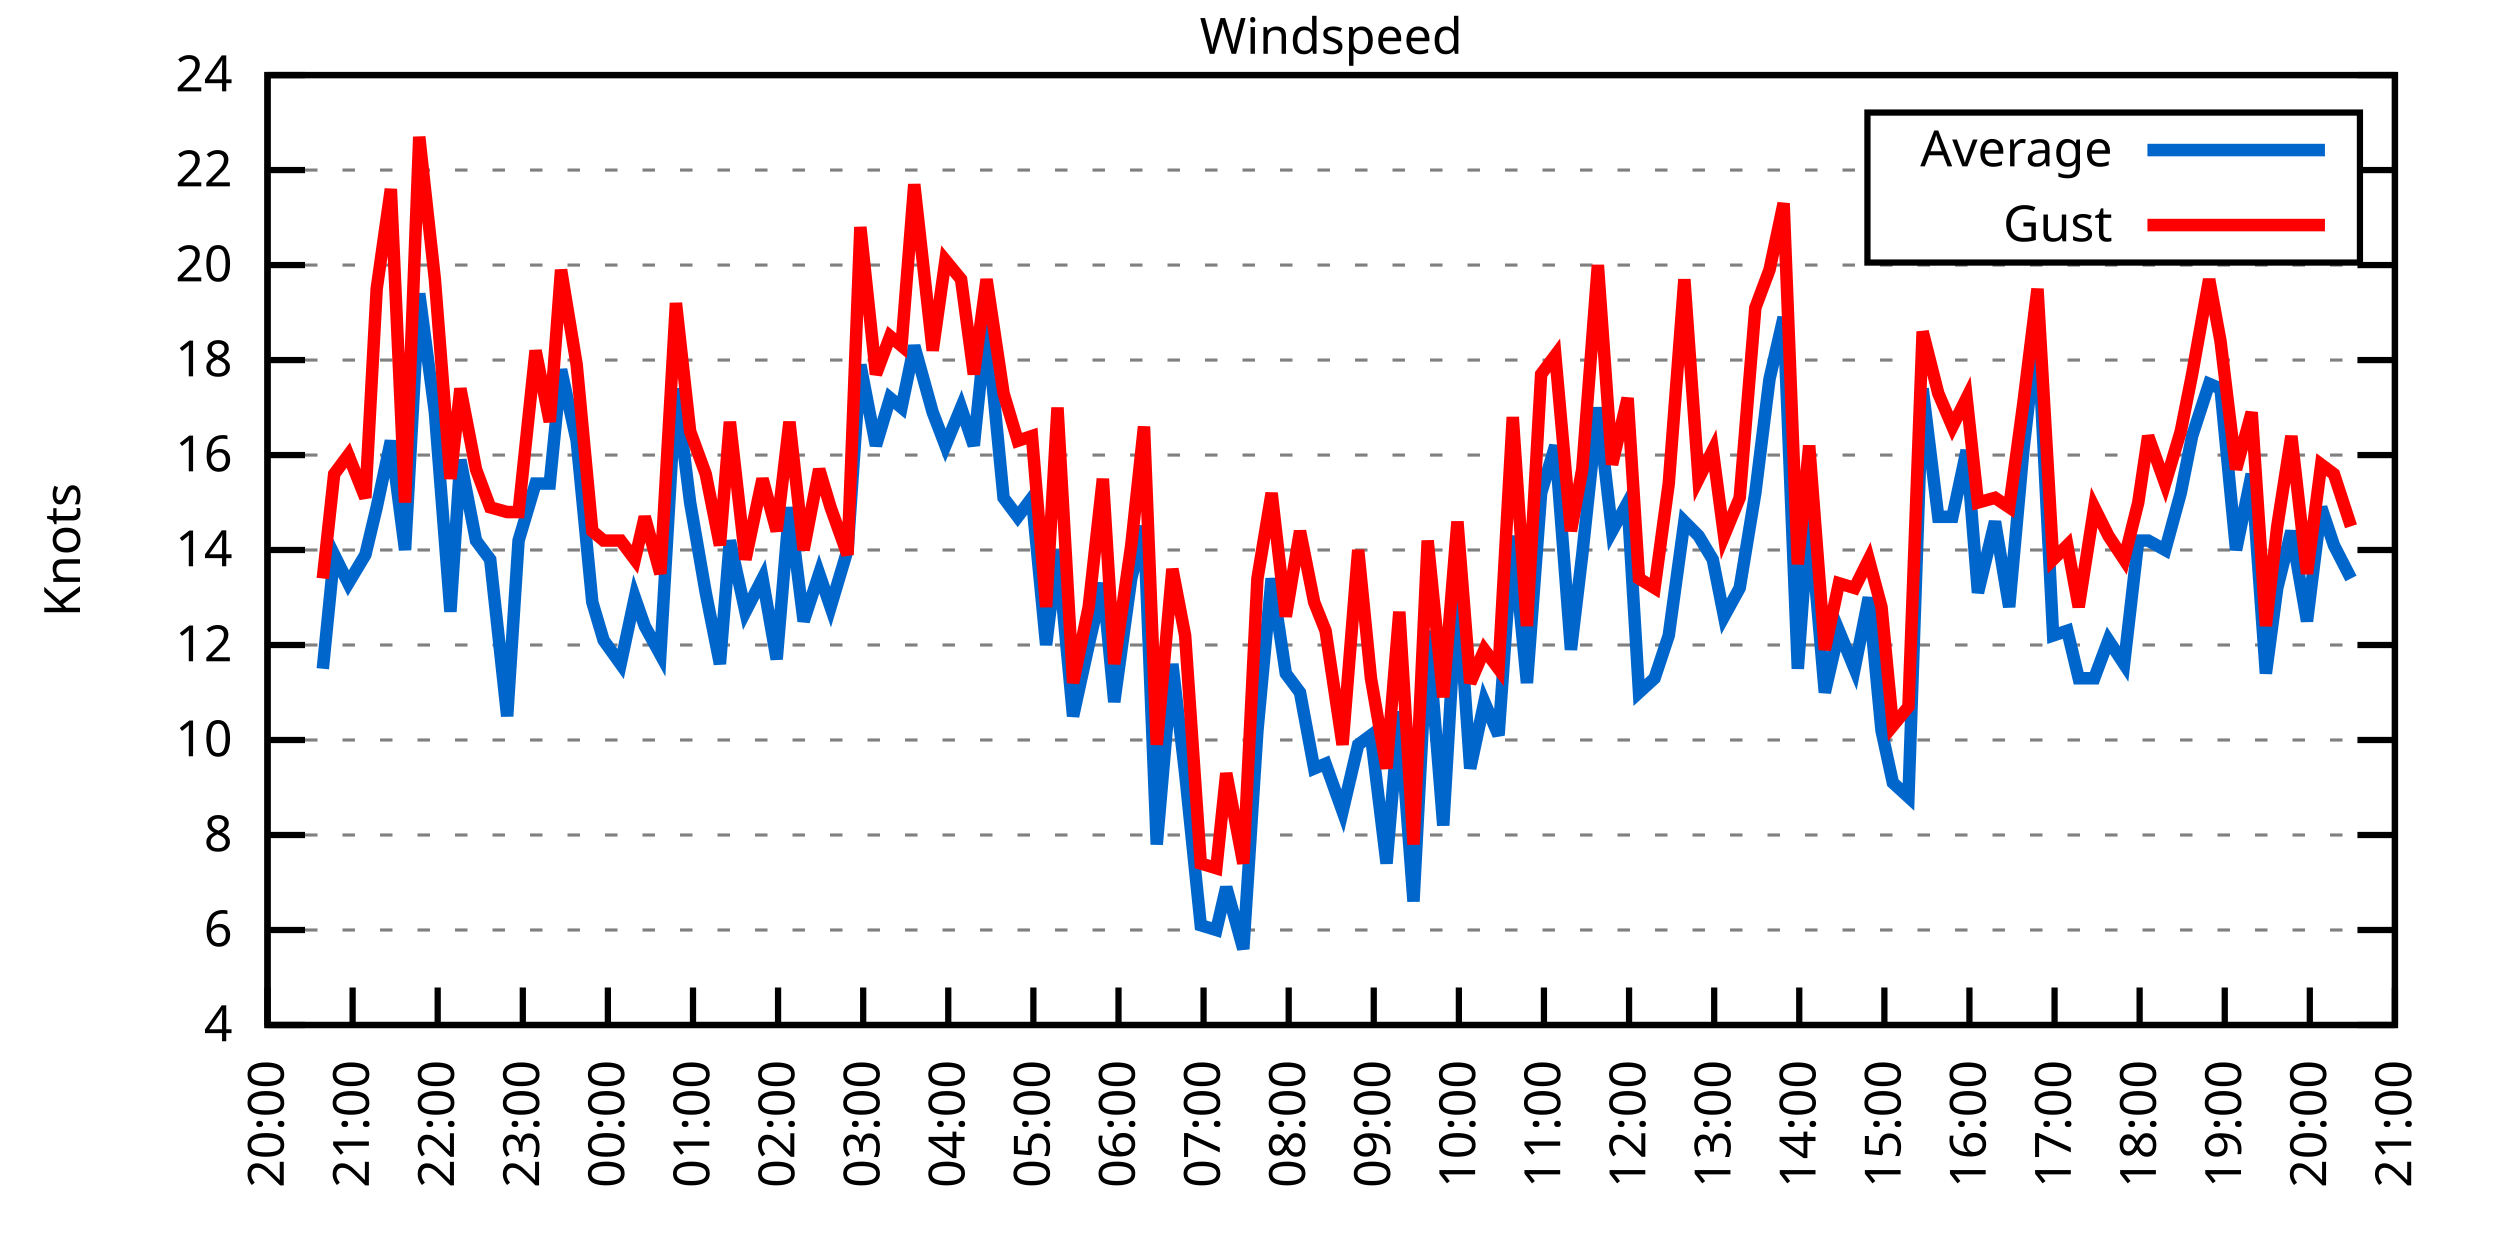
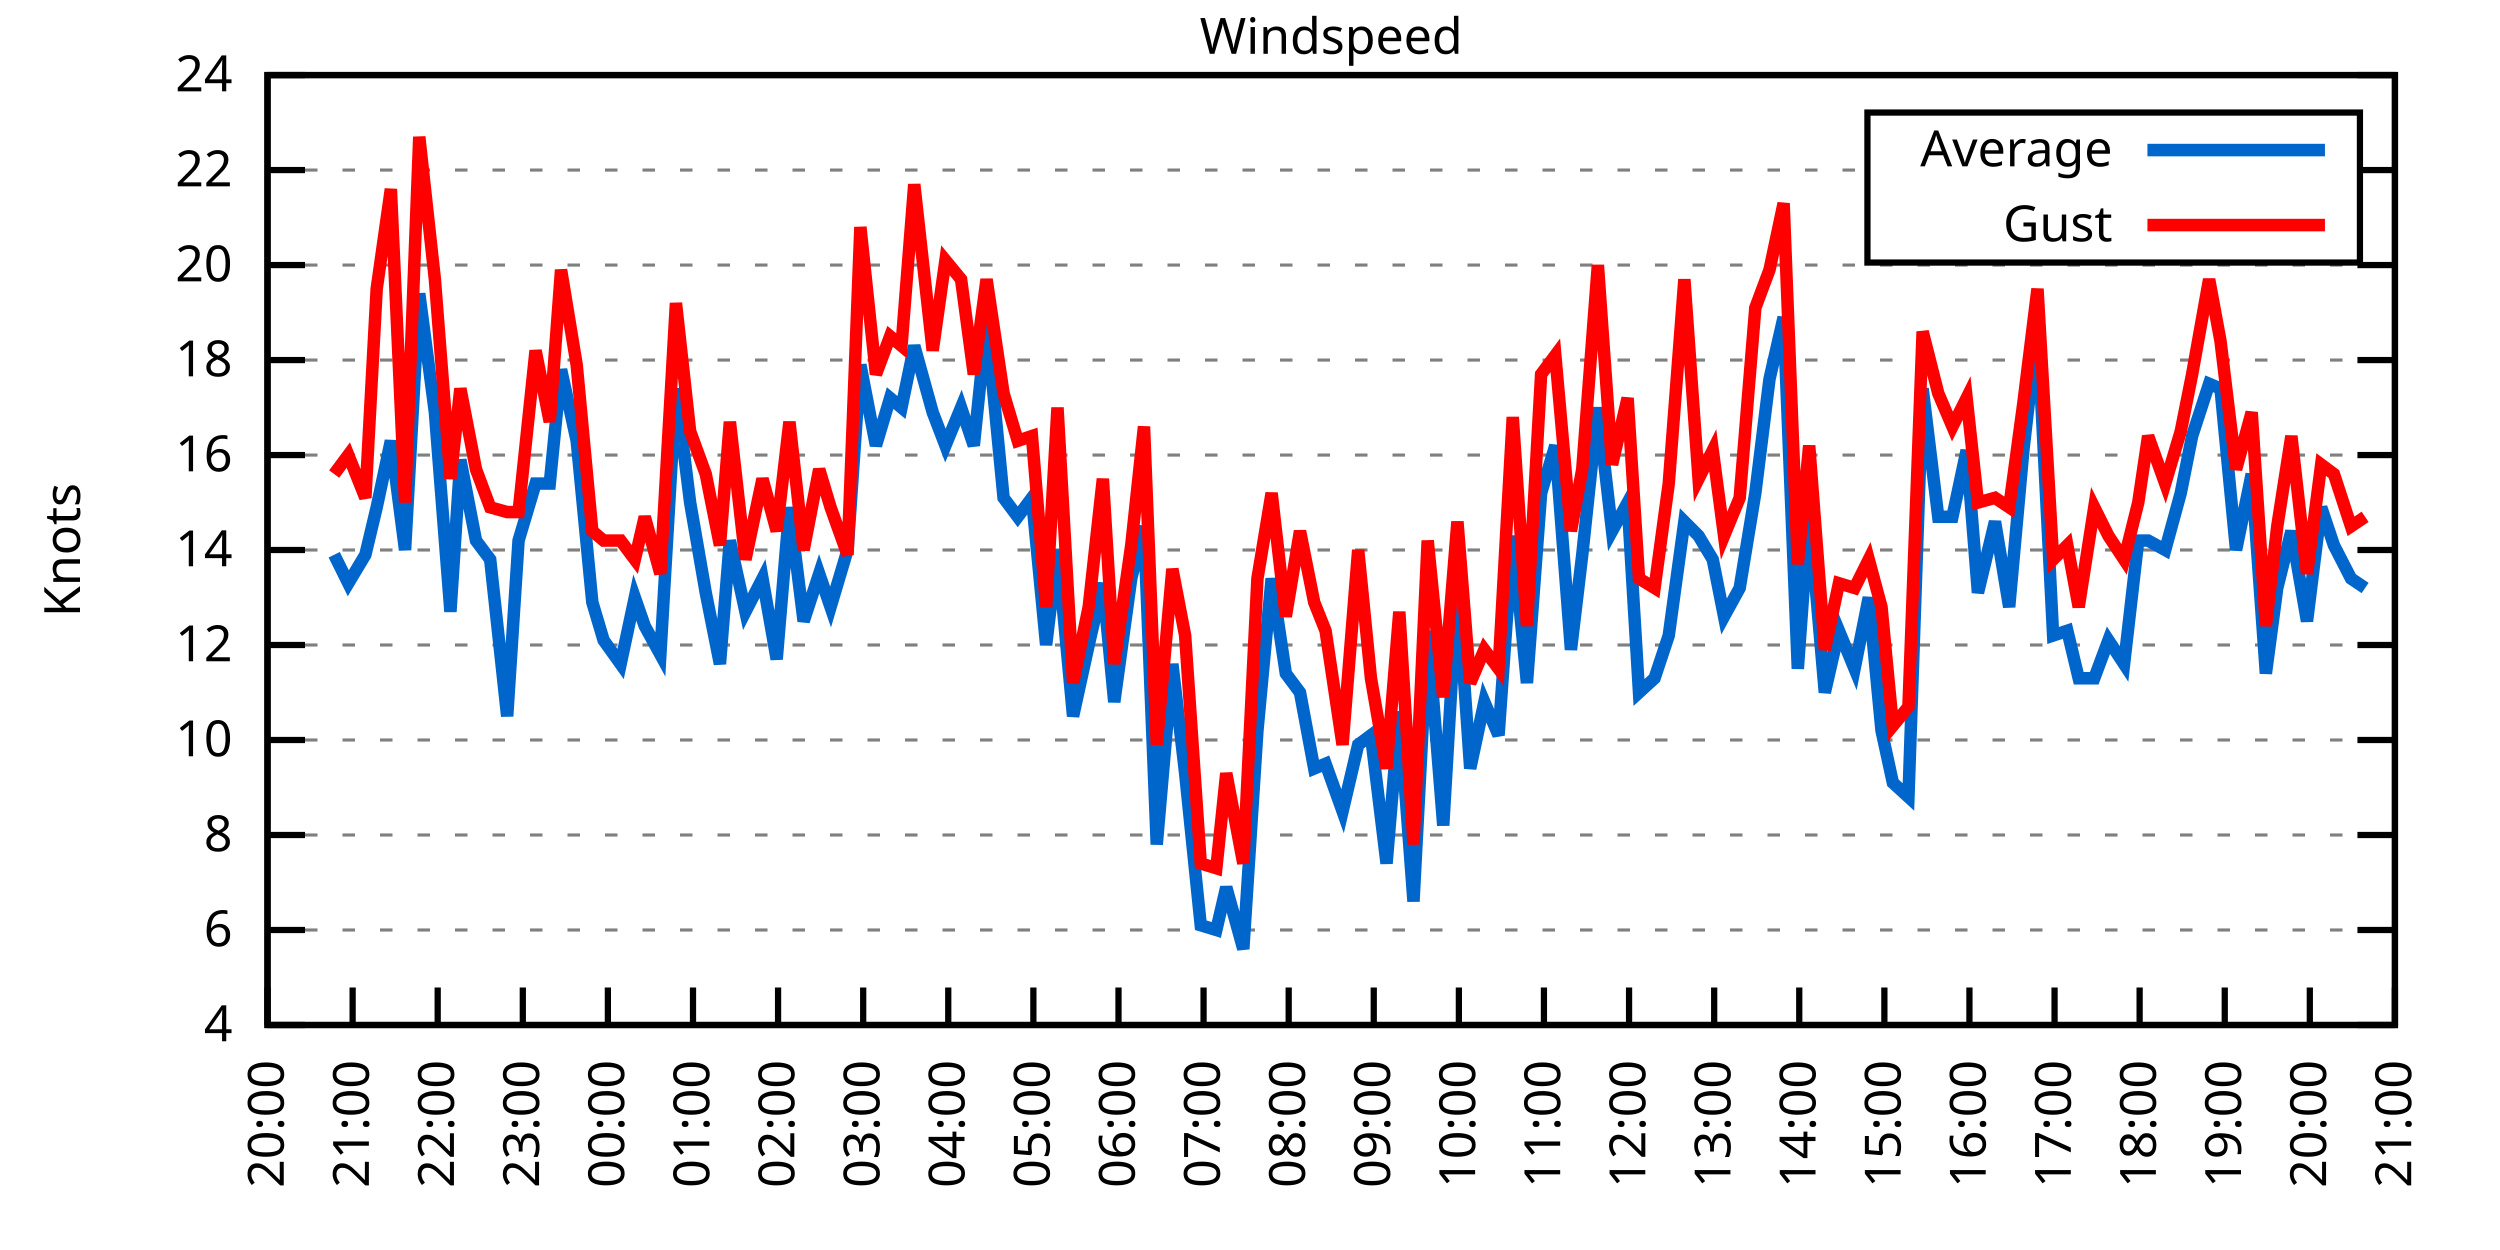
<svg xmlns="http://www.w3.org/2000/svg" xmlns:xlink="http://www.w3.org/1999/xlink" width="400" height="200" viewBox="0 0 400 200">
  <g id="gnuplot_canvas">
    <rect x="0" y="0" width="400" height="200" fill="none" />
    <defs>
      <circle id="gpDot" r="0.5" stroke-width="0.5" stroke="currentColor" />
      <path id="gpPt0" stroke-width="0.333" stroke="currentColor" d="M-1,0 h2 M0,-1 v2" />
      <path id="gpPt1" stroke-width="0.333" stroke="currentColor" d="M-1,-1 L1,1 M1,-1 L-1,1" />
      <path id="gpPt2" stroke-width="0.333" stroke="currentColor" d="M-1,0 L1,0 M0,-1 L0,1 M-1,-1 L1,1 M-1,1 L1,-1" />
      <rect id="gpPt3" stroke-width="0.333" stroke="currentColor" x="-1" y="-1" width="2" height="2" />
      <rect id="gpPt4" stroke-width="0.333" stroke="currentColor" fill="currentColor" x="-1" y="-1" width="2" height="2" />
      <circle id="gpPt5" stroke-width="0.333" stroke="currentColor" cx="0" cy="0" r="1" />
      <use xlink:href="#gpPt5" id="gpPt6" fill="currentColor" stroke="none" />
      <path id="gpPt7" stroke-width="0.333" stroke="currentColor" d="M0,-1.33 L-1.33,0.67 L1.33,0.67 z" />
      <use xlink:href="#gpPt7" id="gpPt8" fill="currentColor" stroke="none" />
      <use xlink:href="#gpPt7" id="gpPt9" stroke="currentColor" transform="rotate(180)" />
      <use xlink:href="#gpPt9" id="gpPt10" fill="currentColor" stroke="none" />
      <use xlink:href="#gpPt3" id="gpPt11" stroke="currentColor" transform="rotate(45)" />
      <use xlink:href="#gpPt11" id="gpPt12" fill="currentColor" stroke="none" />
      <path id="gpPt13" stroke-width="0.333" stroke="currentColor" d="M0,1.330 L1.265,0.411 L0.782,-1.067 L-0.782,-1.076 L-1.265,0.411 z" />
      <use xlink:href="#gpPt13" id="gpPt14" fill="currentColor" stroke="none" />
      <filter id="textbox" filterUnits="objectBoundingBox" x="0" y="0" height="1" width="1">
        <feFlood flood-color="white" flood-opacity="1" result="bgnd" />
        <feComposite in="SourceGraphic" in2="bgnd" operator="atop" />
      </filter>
      <filter id="greybox" filterUnits="objectBoundingBox" x="0" y="0" height="1" width="1">
        <feFlood flood-color="lightgrey" flood-opacity="1" result="grey" />
        <feComposite in="SourceGraphic" in2="grey" operator="atop" />
      </filter>
    </defs>
    <g fill="none" color="white" stroke="currentColor" stroke-width="1.00" stroke-linecap="butt" stroke-linejoin="miter">
</g>
    <g fill="none" color="black" stroke="currentColor" stroke-width="1.00" stroke-linecap="butt" stroke-linejoin="miter">
      <g stroke="none" shape-rendering="crispEdges">
        <polygon fill="rgb(255, 255, 255)" points="42.80,164.00 383.18,164.00 383.18,12.02 42.80,12.02 " />
      </g>
    </g>
    <g fill="none" color="black" stroke="currentColor" stroke-width="1.00" stroke-linecap="butt" stroke-linejoin="miter">
</g>
    <g fill="none" color="black" stroke="black" stroke-width="0.50" stroke-linecap="butt" stroke-linejoin="miter">
</g>
    <g fill="none" color="gray" stroke="currentColor" stroke-width="0.50" stroke-linecap="butt" stroke-linejoin="miter">
      <path stroke="gray" stroke-dasharray="2,4" class="gridline" d="M42.80,164.00 L383.19,164.00  " />
    </g>
    <g fill="none" color="gray" stroke="gray" stroke-width="1.00" stroke-linecap="butt" stroke-linejoin="miter">
</g>
    <g fill="none" color="black" stroke="currentColor" stroke-width="1.00" stroke-linecap="butt" stroke-linejoin="miter">
      <path stroke="black" d="M42.80,164.00 L48.80,164.00 M383.19,164.00 L377.19,164.00  " />
      <g transform="translate(37.20,166.60)" stroke="none" fill="black" font-family="Sans" font-size="8.00" text-anchor="end">
        <text>
          <tspan font-family="Sans"> 4</tspan>
        </text>
      </g>
    </g>
    <g fill="none" color="black" stroke="currentColor" stroke-width="1.00" stroke-linecap="butt" stroke-linejoin="miter">
</g>
    <g fill="none" color="black" stroke="black" stroke-width="0.50" stroke-linecap="butt" stroke-linejoin="miter">
</g>
    <g fill="none" color="gray" stroke="currentColor" stroke-width="0.50" stroke-linecap="butt" stroke-linejoin="miter">
      <path stroke="gray" stroke-dasharray="2,4" class="gridline" d="M42.80,148.80 L383.19,148.80  " />
    </g>
    <g fill="none" color="gray" stroke="gray" stroke-width="1.00" stroke-linecap="butt" stroke-linejoin="miter">
</g>
    <g fill="none" color="black" stroke="currentColor" stroke-width="1.00" stroke-linecap="butt" stroke-linejoin="miter">
      <path stroke="black" d="M42.80,148.80 L48.80,148.80 M383.19,148.80 L377.19,148.80  " />
      <g transform="translate(37.20,151.40)" stroke="none" fill="black" font-family="Sans" font-size="8.00" text-anchor="end">
        <text>
          <tspan font-family="Sans"> 6</tspan>
        </text>
      </g>
    </g>
    <g fill="none" color="black" stroke="currentColor" stroke-width="1.00" stroke-linecap="butt" stroke-linejoin="miter">
</g>
    <g fill="none" color="black" stroke="black" stroke-width="0.50" stroke-linecap="butt" stroke-linejoin="miter">
</g>
    <g fill="none" color="gray" stroke="currentColor" stroke-width="0.50" stroke-linecap="butt" stroke-linejoin="miter">
      <path stroke="gray" stroke-dasharray="2,4" class="gridline" d="M42.80,133.60 L383.19,133.60  " />
    </g>
    <g fill="none" color="gray" stroke="gray" stroke-width="1.00" stroke-linecap="butt" stroke-linejoin="miter">
</g>
    <g fill="none" color="black" stroke="currentColor" stroke-width="1.00" stroke-linecap="butt" stroke-linejoin="miter">
      <path stroke="black" d="M42.80,133.60 L48.80,133.60 M383.19,133.60 L377.19,133.60  " />
      <g transform="translate(37.20,136.20)" stroke="none" fill="black" font-family="Sans" font-size="8.00" text-anchor="end">
        <text>
          <tspan font-family="Sans"> 8</tspan>
        </text>
      </g>
    </g>
    <g fill="none" color="black" stroke="currentColor" stroke-width="1.00" stroke-linecap="butt" stroke-linejoin="miter">
</g>
    <g fill="none" color="black" stroke="black" stroke-width="0.50" stroke-linecap="butt" stroke-linejoin="miter">
</g>
    <g fill="none" color="gray" stroke="currentColor" stroke-width="0.50" stroke-linecap="butt" stroke-linejoin="miter">
      <path stroke="gray" stroke-dasharray="2,4" class="gridline" d="M42.80,118.40 L383.19,118.40  " />
    </g>
    <g fill="none" color="gray" stroke="gray" stroke-width="1.00" stroke-linecap="butt" stroke-linejoin="miter">
</g>
    <g fill="none" color="black" stroke="currentColor" stroke-width="1.00" stroke-linecap="butt" stroke-linejoin="miter">
      <path stroke="black" d="M42.80,118.40 L48.80,118.40 M383.19,118.40 L377.19,118.40  " />
      <g transform="translate(37.20,121.00)" stroke="none" fill="black" font-family="Sans" font-size="8.00" text-anchor="end">
        <text>
          <tspan font-family="Sans"> 10</tspan>
        </text>
      </g>
    </g>
    <g fill="none" color="black" stroke="currentColor" stroke-width="1.00" stroke-linecap="butt" stroke-linejoin="miter">
</g>
    <g fill="none" color="black" stroke="black" stroke-width="0.50" stroke-linecap="butt" stroke-linejoin="miter">
</g>
    <g fill="none" color="gray" stroke="currentColor" stroke-width="0.50" stroke-linecap="butt" stroke-linejoin="miter">
      <path stroke="gray" stroke-dasharray="2,4" class="gridline" d="M42.80,103.20 L383.19,103.20  " />
    </g>
    <g fill="none" color="gray" stroke="gray" stroke-width="1.00" stroke-linecap="butt" stroke-linejoin="miter">
</g>
    <g fill="none" color="black" stroke="currentColor" stroke-width="1.00" stroke-linecap="butt" stroke-linejoin="miter">
      <path stroke="black" d="M42.80,103.20 L48.80,103.20 M383.19,103.20 L377.19,103.20  " />
      <g transform="translate(37.20,105.80)" stroke="none" fill="black" font-family="Sans" font-size="8.00" text-anchor="end">
        <text>
          <tspan font-family="Sans"> 12</tspan>
        </text>
      </g>
    </g>
    <g fill="none" color="black" stroke="currentColor" stroke-width="1.00" stroke-linecap="butt" stroke-linejoin="miter">
</g>
    <g fill="none" color="black" stroke="black" stroke-width="0.50" stroke-linecap="butt" stroke-linejoin="miter">
</g>
    <g fill="none" color="gray" stroke="currentColor" stroke-width="0.50" stroke-linecap="butt" stroke-linejoin="miter">
      <path stroke="gray" stroke-dasharray="2,4" class="gridline" d="M42.80,88.00 L383.19,88.00  " />
    </g>
    <g fill="none" color="gray" stroke="gray" stroke-width="1.00" stroke-linecap="butt" stroke-linejoin="miter">
</g>
    <g fill="none" color="black" stroke="currentColor" stroke-width="1.00" stroke-linecap="butt" stroke-linejoin="miter">
      <path stroke="black" d="M42.80,88.00 L48.80,88.00 M383.19,88.00 L377.19,88.00  " />
      <g transform="translate(37.20,90.60)" stroke="none" fill="black" font-family="Sans" font-size="8.00" text-anchor="end">
        <text>
          <tspan font-family="Sans"> 14</tspan>
        </text>
      </g>
    </g>
    <g fill="none" color="black" stroke="currentColor" stroke-width="1.00" stroke-linecap="butt" stroke-linejoin="miter">
</g>
    <g fill="none" color="black" stroke="black" stroke-width="0.50" stroke-linecap="butt" stroke-linejoin="miter">
</g>
    <g fill="none" color="gray" stroke="currentColor" stroke-width="0.50" stroke-linecap="butt" stroke-linejoin="miter">
      <path stroke="gray" stroke-dasharray="2,4" class="gridline" d="M42.80,72.81 L383.19,72.81  " />
    </g>
    <g fill="none" color="gray" stroke="gray" stroke-width="1.00" stroke-linecap="butt" stroke-linejoin="miter">
</g>
    <g fill="none" color="black" stroke="currentColor" stroke-width="1.00" stroke-linecap="butt" stroke-linejoin="miter">
      <path stroke="black" d="M42.80,72.81 L48.80,72.81 M383.19,72.81 L377.19,72.81  " />
      <g transform="translate(37.20,75.41)" stroke="none" fill="black" font-family="Sans" font-size="8.00" text-anchor="end">
        <text>
          <tspan font-family="Sans"> 16</tspan>
        </text>
      </g>
    </g>
    <g fill="none" color="black" stroke="currentColor" stroke-width="1.00" stroke-linecap="butt" stroke-linejoin="miter">
</g>
    <g fill="none" color="black" stroke="black" stroke-width="0.50" stroke-linecap="butt" stroke-linejoin="miter">
</g>
    <g fill="none" color="gray" stroke="currentColor" stroke-width="0.50" stroke-linecap="butt" stroke-linejoin="miter">
      <path stroke="gray" stroke-dasharray="2,4" class="gridline" d="M42.80,57.61 L383.19,57.61  " />
    </g>
    <g fill="none" color="gray" stroke="gray" stroke-width="1.00" stroke-linecap="butt" stroke-linejoin="miter">
</g>
    <g fill="none" color="black" stroke="currentColor" stroke-width="1.00" stroke-linecap="butt" stroke-linejoin="miter">
      <path stroke="black" d="M42.80,57.61 L48.80,57.61 M383.19,57.61 L377.19,57.61  " />
      <g transform="translate(37.20,60.21)" stroke="none" fill="black" font-family="Sans" font-size="8.00" text-anchor="end">
        <text>
          <tspan font-family="Sans"> 18</tspan>
        </text>
      </g>
    </g>
    <g fill="none" color="black" stroke="currentColor" stroke-width="1.00" stroke-linecap="butt" stroke-linejoin="miter">
</g>
    <g fill="none" color="black" stroke="black" stroke-width="0.50" stroke-linecap="butt" stroke-linejoin="miter">
</g>
    <g fill="none" color="gray" stroke="currentColor" stroke-width="0.50" stroke-linecap="butt" stroke-linejoin="miter">
      <path stroke="gray" stroke-dasharray="2,4" class="gridline" d="M42.80,42.41 L383.19,42.41  " />
    </g>
    <g fill="none" color="gray" stroke="gray" stroke-width="1.00" stroke-linecap="butt" stroke-linejoin="miter">
</g>
    <g fill="none" color="black" stroke="currentColor" stroke-width="1.00" stroke-linecap="butt" stroke-linejoin="miter">
      <path stroke="black" d="M42.80,42.41 L48.80,42.41 M383.19,42.41 L377.19,42.41  " />
      <g transform="translate(37.20,45.01)" stroke="none" fill="black" font-family="Sans" font-size="8.00" text-anchor="end">
        <text>
          <tspan font-family="Sans"> 20</tspan>
        </text>
      </g>
    </g>
    <g fill="none" color="black" stroke="currentColor" stroke-width="1.00" stroke-linecap="butt" stroke-linejoin="miter">
</g>
    <g fill="none" color="black" stroke="black" stroke-width="0.50" stroke-linecap="butt" stroke-linejoin="miter">
</g>
    <g fill="none" color="gray" stroke="currentColor" stroke-width="0.50" stroke-linecap="butt" stroke-linejoin="miter">
      <path stroke="gray" stroke-dasharray="2,4" class="gridline" d="M42.80,27.21 L298.79,27.21 M377.59,27.21 L383.19,27.21  " />
    </g>
    <g fill="none" color="gray" stroke="gray" stroke-width="1.00" stroke-linecap="butt" stroke-linejoin="miter">
</g>
    <g fill="none" color="black" stroke="currentColor" stroke-width="1.00" stroke-linecap="butt" stroke-linejoin="miter">
      <path stroke="black" d="M42.80,27.21 L48.80,27.21 M383.19,27.21 L377.19,27.21  " />
      <g transform="translate(37.20,29.81)" stroke="none" fill="black" font-family="Sans" font-size="8.00" text-anchor="end">
        <text>
          <tspan font-family="Sans"> 22</tspan>
        </text>
      </g>
    </g>
    <g fill="none" color="black" stroke="currentColor" stroke-width="1.00" stroke-linecap="butt" stroke-linejoin="miter">
</g>
    <g fill="none" color="black" stroke="black" stroke-width="0.50" stroke-linecap="butt" stroke-linejoin="miter">
</g>
    <g fill="none" color="gray" stroke="currentColor" stroke-width="0.50" stroke-linecap="butt" stroke-linejoin="miter">
      <path stroke="gray" stroke-dasharray="2,4" class="gridline" d="M42.80,12.01 L383.19,12.01  " />
    </g>
    <g fill="none" color="gray" stroke="gray" stroke-width="1.00" stroke-linecap="butt" stroke-linejoin="miter">
</g>
    <g fill="none" color="black" stroke="currentColor" stroke-width="1.00" stroke-linecap="butt" stroke-linejoin="miter">
      <path stroke="black" d="M42.80,12.01 L48.80,12.01 M383.19,12.01 L377.19,12.01  " />
      <g transform="translate(37.20,14.61)" stroke="none" fill="black" font-family="Sans" font-size="8.00" text-anchor="end">
        <text>
          <tspan font-family="Sans"> 24</tspan>
        </text>
      </g>
    </g>
    <g fill="none" color="black" stroke="currentColor" stroke-width="1.00" stroke-linecap="butt" stroke-linejoin="miter">
      <path stroke="black" d="M42.80,164.00 L42.80,158.00  " />
      <g transform="translate(45.40,169.60) rotate(270.00)" stroke="none" fill="black" font-family="Sans" font-size="8.00" text-anchor="end">
        <text>
          <tspan font-family="Sans">20:00</tspan>
        </text>
      </g>
    </g>
    <g fill="none" color="black" stroke="currentColor" stroke-width="1.00" stroke-linecap="butt" stroke-linejoin="miter">
      <path stroke="black" d="M56.42,164.00 L56.42,158.00  " />
      <g transform="translate(59.02,169.60) rotate(270.00)" stroke="none" fill="black" font-family="Sans" font-size="8.00" text-anchor="end">
        <text>
          <tspan font-family="Sans">21:00</tspan>
        </text>
      </g>
    </g>
    <g fill="none" color="black" stroke="currentColor" stroke-width="1.00" stroke-linecap="butt" stroke-linejoin="miter">
      <path stroke="black" d="M70.03,164.00 L70.03,158.00  " />
      <g transform="translate(72.63,169.60) rotate(270.00)" stroke="none" fill="black" font-family="Sans" font-size="8.00" text-anchor="end">
        <text>
          <tspan font-family="Sans">22:00</tspan>
        </text>
      </g>
    </g>
    <g fill="none" color="black" stroke="currentColor" stroke-width="1.00" stroke-linecap="butt" stroke-linejoin="miter">
      <path stroke="black" d="M83.65,164.00 L83.65,158.00  " />
      <g transform="translate(86.25,169.60) rotate(270.00)" stroke="none" fill="black" font-family="Sans" font-size="8.00" text-anchor="end">
        <text>
          <tspan font-family="Sans">23:00</tspan>
        </text>
      </g>
    </g>
    <g fill="none" color="black" stroke="currentColor" stroke-width="1.00" stroke-linecap="butt" stroke-linejoin="miter">
      <path stroke="black" d="M97.26,164.00 L97.26,158.00  " />
      <g transform="translate(99.86,169.60) rotate(270.00)" stroke="none" fill="black" font-family="Sans" font-size="8.00" text-anchor="end">
        <text>
          <tspan font-family="Sans">00:00</tspan>
        </text>
      </g>
    </g>
    <g fill="none" color="black" stroke="currentColor" stroke-width="1.00" stroke-linecap="butt" stroke-linejoin="miter">
      <path stroke="black" d="M110.88,164.00 L110.88,158.00  " />
      <g transform="translate(113.48,169.60) rotate(270.00)" stroke="none" fill="black" font-family="Sans" font-size="8.00" text-anchor="end">
        <text>
          <tspan font-family="Sans">01:00</tspan>
        </text>
      </g>
    </g>
    <g fill="none" color="black" stroke="currentColor" stroke-width="1.00" stroke-linecap="butt" stroke-linejoin="miter">
      <path stroke="black" d="M124.49,164.00 L124.49,158.00  " />
      <g transform="translate(127.09,169.60) rotate(270.00)" stroke="none" fill="black" font-family="Sans" font-size="8.00" text-anchor="end">
        <text>
          <tspan font-family="Sans">02:00</tspan>
        </text>
      </g>
    </g>
    <g fill="none" color="black" stroke="currentColor" stroke-width="1.00" stroke-linecap="butt" stroke-linejoin="miter">
      <path stroke="black" d="M138.11,164.00 L138.11,158.00  " />
      <g transform="translate(140.71,169.60) rotate(270.00)" stroke="none" fill="black" font-family="Sans" font-size="8.00" text-anchor="end">
        <text>
          <tspan font-family="Sans">03:00</tspan>
        </text>
      </g>
    </g>
    <g fill="none" color="black" stroke="currentColor" stroke-width="1.00" stroke-linecap="butt" stroke-linejoin="miter">
      <path stroke="black" d="M151.72,164.00 L151.72,158.00  " />
      <g transform="translate(154.32,169.60) rotate(270.00)" stroke="none" fill="black" font-family="Sans" font-size="8.00" text-anchor="end">
        <text>
          <tspan font-family="Sans">04:00</tspan>
        </text>
      </g>
    </g>
    <g fill="none" color="black" stroke="currentColor" stroke-width="1.00" stroke-linecap="butt" stroke-linejoin="miter">
      <path stroke="black" d="M165.34,164.00 L165.34,158.00  " />
      <g transform="translate(167.94,169.60) rotate(270.00)" stroke="none" fill="black" font-family="Sans" font-size="8.00" text-anchor="end">
        <text>
          <tspan font-family="Sans">05:00</tspan>
        </text>
      </g>
    </g>
    <g fill="none" color="black" stroke="currentColor" stroke-width="1.00" stroke-linecap="butt" stroke-linejoin="miter">
      <path stroke="black" d="M178.96,164.00 L178.96,158.00  " />
      <g transform="translate(181.56,169.60) rotate(270.00)" stroke="none" fill="black" font-family="Sans" font-size="8.00" text-anchor="end">
        <text>
          <tspan font-family="Sans">06:00</tspan>
        </text>
      </g>
    </g>
    <g fill="none" color="black" stroke="currentColor" stroke-width="1.00" stroke-linecap="butt" stroke-linejoin="miter">
      <path stroke="black" d="M192.57,164.00 L192.57,158.00  " />
      <g transform="translate(195.17,169.60) rotate(270.00)" stroke="none" fill="black" font-family="Sans" font-size="8.00" text-anchor="end">
        <text>
          <tspan font-family="Sans">07:00</tspan>
        </text>
      </g>
    </g>
    <g fill="none" color="black" stroke="currentColor" stroke-width="1.00" stroke-linecap="butt" stroke-linejoin="miter">
      <path stroke="black" d="M206.19,164.00 L206.19,158.00  " />
      <g transform="translate(208.79,169.60) rotate(270.00)" stroke="none" fill="black" font-family="Sans" font-size="8.00" text-anchor="end">
        <text>
          <tspan font-family="Sans">08:00</tspan>
        </text>
      </g>
    </g>
    <g fill="none" color="black" stroke="currentColor" stroke-width="1.00" stroke-linecap="butt" stroke-linejoin="miter">
      <path stroke="black" d="M219.80,164.00 L219.80,158.00  " />
      <g transform="translate(222.40,169.60) rotate(270.00)" stroke="none" fill="black" font-family="Sans" font-size="8.00" text-anchor="end">
        <text>
          <tspan font-family="Sans">09:00</tspan>
        </text>
      </g>
    </g>
    <g fill="none" color="black" stroke="currentColor" stroke-width="1.00" stroke-linecap="butt" stroke-linejoin="miter">
      <path stroke="black" d="M233.42,164.00 L233.42,158.00  " />
      <g transform="translate(236.02,169.60) rotate(270.00)" stroke="none" fill="black" font-family="Sans" font-size="8.00" text-anchor="end">
        <text>
          <tspan font-family="Sans">10:00</tspan>
        </text>
      </g>
    </g>
    <g fill="none" color="black" stroke="currentColor" stroke-width="1.00" stroke-linecap="butt" stroke-linejoin="miter">
      <path stroke="black" d="M247.03,164.00 L247.03,158.00  " />
      <g transform="translate(249.63,169.60) rotate(270.00)" stroke="none" fill="black" font-family="Sans" font-size="8.00" text-anchor="end">
        <text>
          <tspan font-family="Sans">11:00</tspan>
        </text>
      </g>
    </g>
    <g fill="none" color="black" stroke="currentColor" stroke-width="1.00" stroke-linecap="butt" stroke-linejoin="miter">
      <path stroke="black" d="M260.65,164.00 L260.65,158.00  " />
      <g transform="translate(263.25,169.60) rotate(270.00)" stroke="none" fill="black" font-family="Sans" font-size="8.00" text-anchor="end">
        <text>
          <tspan font-family="Sans">12:00</tspan>
        </text>
      </g>
    </g>
    <g fill="none" color="black" stroke="currentColor" stroke-width="1.00" stroke-linecap="butt" stroke-linejoin="miter">
      <path stroke="black" d="M274.27,164.00 L274.27,158.00  " />
      <g transform="translate(276.87,169.60) rotate(270.00)" stroke="none" fill="black" font-family="Sans" font-size="8.00" text-anchor="end">
        <text>
          <tspan font-family="Sans">13:00</tspan>
        </text>
      </g>
    </g>
    <g fill="none" color="black" stroke="currentColor" stroke-width="1.00" stroke-linecap="butt" stroke-linejoin="miter">
      <path stroke="black" d="M287.88,164.00 L287.88,158.00  " />
      <g transform="translate(290.48,169.60) rotate(270.00)" stroke="none" fill="black" font-family="Sans" font-size="8.00" text-anchor="end">
        <text>
          <tspan font-family="Sans">14:00</tspan>
        </text>
      </g>
    </g>
    <g fill="none" color="black" stroke="currentColor" stroke-width="1.00" stroke-linecap="butt" stroke-linejoin="miter">
      <path stroke="black" d="M301.50,164.00 L301.50,158.00  " />
      <g transform="translate(304.10,169.60) rotate(270.00)" stroke="none" fill="black" font-family="Sans" font-size="8.00" text-anchor="end">
        <text>
          <tspan font-family="Sans">15:00</tspan>
        </text>
      </g>
    </g>
    <g fill="none" color="black" stroke="currentColor" stroke-width="1.00" stroke-linecap="butt" stroke-linejoin="miter">
      <path stroke="black" d="M315.11,164.00 L315.11,158.00  " />
      <g transform="translate(317.71,169.60) rotate(270.00)" stroke="none" fill="black" font-family="Sans" font-size="8.00" text-anchor="end">
        <text>
          <tspan font-family="Sans">16:00</tspan>
        </text>
      </g>
    </g>
    <g fill="none" color="black" stroke="currentColor" stroke-width="1.00" stroke-linecap="butt" stroke-linejoin="miter">
      <path stroke="black" d="M328.73,164.00 L328.73,158.00  " />
      <g transform="translate(331.33,169.60) rotate(270.00)" stroke="none" fill="black" font-family="Sans" font-size="8.00" text-anchor="end">
        <text>
          <tspan font-family="Sans">17:00</tspan>
        </text>
      </g>
    </g>
    <g fill="none" color="black" stroke="currentColor" stroke-width="1.00" stroke-linecap="butt" stroke-linejoin="miter">
      <path stroke="black" d="M342.34,164.00 L342.34,158.00  " />
      <g transform="translate(344.94,169.60) rotate(270.00)" stroke="none" fill="black" font-family="Sans" font-size="8.00" text-anchor="end">
        <text>
          <tspan font-family="Sans">18:00</tspan>
        </text>
      </g>
    </g>
    <g fill="none" color="black" stroke="currentColor" stroke-width="1.00" stroke-linecap="butt" stroke-linejoin="miter">
      <path stroke="black" d="M355.96,164.00 L355.96,158.00  " />
      <g transform="translate(358.56,169.60) rotate(270.00)" stroke="none" fill="black" font-family="Sans" font-size="8.00" text-anchor="end">
        <text>
          <tspan font-family="Sans">19:00</tspan>
        </text>
      </g>
    </g>
    <g fill="none" color="black" stroke="currentColor" stroke-width="1.00" stroke-linecap="butt" stroke-linejoin="miter">
      <path stroke="black" d="M369.57,164.00 L369.57,158.00  " />
      <g transform="translate(372.17,169.60) rotate(270.00)" stroke="none" fill="black" font-family="Sans" font-size="8.00" text-anchor="end">
        <text>
          <tspan font-family="Sans">20:00</tspan>
        </text>
      </g>
    </g>
    <g fill="none" color="black" stroke="currentColor" stroke-width="1.00" stroke-linecap="butt" stroke-linejoin="miter">
      <path stroke="black" d="M383.19,164.00 L383.19,158.00  " />
      <g transform="translate(385.79,169.60) rotate(270.00)" stroke="none" fill="black" font-family="Sans" font-size="8.00" text-anchor="end">
        <text>
          <tspan font-family="Sans">21:00</tspan>
        </text>
      </g>
    </g>
    <g fill="none" color="black" stroke="currentColor" stroke-width="1.00" stroke-linecap="butt" stroke-linejoin="miter">
</g>
    <g fill="none" color="black" stroke="currentColor" stroke-width="1.00" stroke-linecap="butt" stroke-linejoin="miter">
      <path stroke="black" d="M42.80,12.01 L42.80,164.00 L383.19,164.00 L383.19,12.01 L42.80,12.01 Z  " />
    </g>
    <g fill="none" color="black" stroke="currentColor" stroke-width="1.00" stroke-linecap="butt" stroke-linejoin="miter">
</g>
    <g fill="none" color="black" stroke="currentColor" stroke-width="1.00" stroke-linecap="butt" stroke-linejoin="miter">
      <path stroke="black" d="M298.79,42.01 L298.79,18.01 L377.59,18.01 L377.59,42.01 L298.79,42.01 Z  " />
    </g>
    <g id="Windspeed_plot_1">
      <g fill="none" color="white" stroke="black" stroke-width="2.00" stroke-linecap="butt" stroke-linejoin="miter">
</g>
      <g fill="none" color="black" stroke="currentColor" stroke-width="2.00" stroke-linecap="butt" stroke-linejoin="miter">
        <g transform="translate(337.99,26.61)" stroke="none" fill="black" font-family="Sans" font-size="8.00" text-anchor="end">
          <text>
            <tspan font-family="Sans">Average</tspan>
          </text>
        </g>
      </g>
      <g fill="none" color="black" stroke="currentColor" stroke-width="2.00" stroke-linecap="butt" stroke-linejoin="miter">
-         <path stroke="rgb(  0, 102, 204)" d="M343.59,24.01 L371.99,24.01 M51.65,107.00 L53.47,88.76 L55.73,93.32 L58.46,88.76 L60.27,81.17 L62.54,70.53   L64.81,88.00 L67.08,46.97 L69.58,65.97 L72.07,97.88 L73.66,73.57 L76.16,86.49 L78.43,89.52 L81.15,114.60   L82.97,86.49 L85.69,77.37 L87.96,77.37 L89.77,59.13 L92.27,70.53 L94.77,96.36 L96.58,102.44 L99.30,106.24   L101.57,95.60 L103.16,100.16 L105.66,104.72 L108.15,62.17 L110.42,80.41 L112.92,94.84 L115.19,106.24 L116.78,86.49   L119.27,97.88 L122.00,92.56 L124.27,105.48 L126.31,81.17 L128.58,99.40 L131.07,91.80 L132.89,97.12 L135.61,88.00   L137.66,58.37 L140.15,71.29 L142.42,63.69 L144.24,65.21 L146.28,55.33 L149.23,65.97 L151.27,71.29 L153.77,65.21   L155.81,71.29 L157.85,51.53 L160.57,79.65 L162.84,82.69 L165.11,79.65 L167.38,103.20 L169.20,88.00 L171.69,114.60   L174.19,103.20 L176.46,93.32 L178.28,112.32 L181.00,92.56 L183.04,84.21 L185.08,135.12 L187.58,106.24 L189.62,123.72   L192.12,148.04 L194.61,148.80 L196.20,141.96 L198.93,151.84 L201.19,116.88 L203.46,92.56 L205.73,107.76 L208.00,110.80   L210.27,122.96 L212.09,122.20 L214.81,129.80 L217.31,119.16 L219.35,117.64 L221.85,138.16 L223.89,113.84 L226.16,144.24   L228.43,100.92 L230.92,132.08 L233.19,93.32 L235.23,122.96 L237.50,112.32 L239.77,117.64 L242.04,85.73 L244.31,109.28   L246.58,78.89 L248.85,71.29 L251.35,103.96 L253.16,88.76 L255.66,65.21 L257.93,84.97 L260.42,80.41 L262.24,110.80   L264.73,108.52 L267.00,101.68 L269.50,83.45 L271.77,85.73 L274.04,89.52 L275.85,98.64 L278.35,94.08 L280.85,78.89   L283.12,60.65 L285.38,50.77 L287.65,107.00 L289.47,81.93 L291.97,110.80 L294.23,100.92 L296.73,107.00 L299.00,95.60   L301.04,116.88 L302.86,125.24 L305.35,127.52 L307.62,62.17 L310.12,82.69 L312.39,82.69 L314.66,72.05 L316.47,94.84   L319.20,83.45 L321.47,97.12 L323.74,72.05 L326.00,52.29 L328.50,101.68 L330.77,100.92 L332.59,108.52 L335.08,108.52   L337.35,102.44 L339.85,106.24 L342.12,86.49 L343.70,86.49 L346.43,88.00 L348.92,78.89 L350.74,69.77 L353.46,61.41   L355.28,62.17 L357.77,88.00 L360.27,75.85 L362.54,107.76 L364.36,94.08 L366.62,84.97 L369.12,99.40 L371.39,81.17   L373.43,87.25 L376.16,92.56  " />
+         <path stroke="rgb(  0, 102, 204)" d="M343.59,24.01 L371.99,24.01 M53.47,88.76 L55.73,93.32 L58.46,88.76 L60.27,81.17 L62.54,70.53 L64.81,88.00   L67.08,46.97 L69.58,65.97 L72.07,97.88 L73.66,73.57 L76.16,86.49 L78.43,89.52 L81.15,114.60 L82.97,86.49   L85.69,77.37 L87.96,77.37 L89.77,59.13 L92.27,70.53 L94.77,96.36 L96.58,102.44 L99.30,106.24 L101.57,95.60   L103.16,100.16 L105.66,104.72 L108.15,62.17 L110.42,80.41 L112.92,94.84 L115.19,106.24 L116.78,86.49 L119.27,97.88   L122.00,92.56 L124.27,105.48 L126.31,81.17 L128.58,99.40 L131.07,91.80 L132.89,97.12 L135.61,88.00 L137.66,58.37   L140.15,71.29 L142.42,63.69 L144.24,65.21 L146.28,55.33 L149.23,65.97 L151.27,71.29 L153.77,65.21 L155.81,71.29   L157.85,51.53 L160.57,79.65 L162.84,82.69 L165.11,79.65 L167.38,103.20 L169.20,88.00 L171.69,114.60 L174.19,103.20   L176.46,93.32 L178.28,112.32 L181.00,92.56 L183.04,84.21 L185.08,135.12 L187.58,106.24 L189.62,123.72 L192.12,148.04   L194.61,148.80 L196.20,141.96 L198.93,151.84 L201.19,116.88 L203.46,92.56 L205.73,107.76 L208.00,110.80 L210.27,122.96   L212.09,122.20 L214.81,129.80 L217.31,119.16 L219.35,117.64 L221.85,138.16 L223.89,113.84 L226.16,144.24 L228.43,100.92   L230.92,132.08 L233.19,93.32 L235.23,122.96 L237.50,112.32 L239.77,117.64 L242.04,85.73 L244.31,109.28 L246.58,78.89   L248.85,71.29 L251.35,103.96 L253.16,88.76 L255.66,65.21 L257.93,84.97 L260.42,80.41 L262.24,110.80 L264.73,108.52   L267.00,101.68 L269.50,83.45 L271.77,85.73 L274.04,89.52 L275.85,98.64 L278.35,94.08 L280.85,78.89 L283.12,60.65   L285.38,50.77 L287.65,107.00 L289.47,81.93 L291.97,110.80 L294.23,100.92 L296.73,107.00 L299.00,95.60 L301.04,116.88   L302.86,125.24 L305.35,127.52 L307.62,62.17 L310.12,82.69 L312.39,82.69 L314.66,72.05 L316.47,94.84 L319.20,83.45   L321.47,97.12 L323.74,72.05 L326.00,52.29 L328.50,101.68 L330.77,100.92 L332.59,108.52 L335.08,108.52 L337.35,102.44   L339.85,106.24 L342.12,86.49 L343.70,86.49 L346.43,88.00 L348.92,78.89 L350.74,69.77 L353.46,61.41 L355.28,62.17   L357.77,88.00 L360.27,75.85 L362.54,107.76 L364.36,94.08 L366.62,84.97 L369.12,99.40 L371.39,81.17 L373.43,87.25   L376.16,92.56 L378.42,94.08  " />
      </g>
    </g>
    <g id="Windspeed_plot_2">
      <g fill="none" color="black" stroke="currentColor" stroke-width="2.00" stroke-linecap="butt" stroke-linejoin="miter">
        <g transform="translate(337.99,38.61)" stroke="none" fill="black" font-family="Sans" font-size="8.00" text-anchor="end">
          <text>
            <tspan font-family="Sans">Gust</tspan>
          </text>
        </g>
      </g>
      <g fill="none" color="black" stroke="currentColor" stroke-width="2.00" stroke-linecap="butt" stroke-linejoin="miter">
-         <path stroke="rgb(255,   0,   0)" d="M343.59,36.01 L371.99,36.01 M51.65,92.56 L53.47,75.85 L55.73,72.81 L58.46,79.65 L60.27,46.21 L62.54,30.25   L64.81,80.41 L67.08,21.89 L69.58,44.69 L72.07,76.61 L73.66,62.17 L76.16,75.09 L78.43,81.17 L81.15,81.93   L82.97,81.93 L85.69,56.09 L87.96,67.49 L89.77,43.17 L92.27,58.37 L94.77,84.97 L96.58,86.49 L99.30,86.49   L101.57,89.52 L103.16,82.69 L105.66,91.80 L108.15,48.49 L110.42,69.01 L112.92,75.85 L115.19,87.25 L116.78,67.49   L119.27,89.52 L122.00,76.61 L124.27,84.97 L126.31,67.49 L128.58,88.00 L131.07,75.09 L132.89,81.17 L135.61,88.76   L137.66,36.33 L140.15,59.89 L142.42,53.81 L144.24,55.33 L146.28,29.49 L149.23,56.09 L151.27,41.65 L153.77,44.69   L155.81,59.89 L157.85,44.69 L160.57,62.93 L162.84,70.53 L165.11,69.77 L167.38,97.12 L169.20,65.21 L171.69,109.28   L174.19,97.12 L176.46,76.61 L178.28,106.24 L181.00,87.25 L183.04,68.25 L185.08,119.16 L187.58,91.04 L189.62,101.68   L192.12,138.16 L194.61,138.92 L196.20,123.72 L198.93,138.16 L201.19,92.56 L203.46,78.89 L205.73,98.64 L208.00,84.97   L210.27,96.36 L212.09,100.92 L214.81,119.16 L217.31,88.00 L219.35,108.52 L221.85,122.96 L223.89,97.88 L226.16,135.12   L228.43,86.49 L230.92,111.56 L233.19,83.45 L235.23,109.28 L237.50,103.96 L239.77,107.00 L242.04,66.73 L244.31,100.16   L246.58,59.89 L248.85,56.85 L251.35,84.97 L253.16,75.09 L255.66,42.41 L257.93,74.33 L260.42,63.69 L262.24,92.56   L264.73,94.08 L267.00,77.37 L269.50,44.69 L271.77,76.61 L274.04,72.05 L275.85,85.73 L278.35,79.65 L280.85,49.25   L283.12,43.17 L285.38,32.53 L287.65,90.28 L289.47,71.29 L291.97,103.96 L294.23,93.32 L296.73,94.08 L299.00,89.52   L301.04,97.12 L302.86,116.12 L305.35,113.08 L307.62,53.05 L310.12,62.93 L312.39,68.25 L314.66,63.69 L316.47,80.41   L319.20,79.65 L321.47,81.17 L323.74,64.45 L326.00,46.21 L328.50,89.52 L330.77,87.25 L332.59,97.12 L335.08,81.17   L337.35,85.73 L339.85,89.52 L342.12,80.41 L343.70,69.77 L346.43,77.37 L348.92,69.01 L350.74,59.89 L353.46,44.69   L355.28,54.57 L357.77,75.09 L360.27,65.97 L362.54,100.16 L364.36,84.21 L366.62,69.77 L369.12,91.80 L371.39,74.33   L373.43,75.85 L376.16,84.21  " />
+         <path stroke="rgb(255,   0,   0)" d="M343.59,36.01 L371.99,36.01 M53.47,75.85 L55.73,72.81 L58.46,79.65 L60.27,46.21 L62.54,30.25 L64.81,80.41   L67.08,21.89 L69.58,44.69 L72.07,76.61 L73.66,62.17 L76.16,75.09 L78.43,81.17 L81.15,81.93 L82.97,81.93   L85.69,56.09 L87.96,67.49 L89.77,43.17 L92.27,58.37 L94.77,84.97 L96.58,86.49 L99.30,86.49 L101.57,89.52   L103.16,82.69 L105.66,91.80 L108.15,48.49 L110.42,69.01 L112.92,75.85 L115.19,87.25 L116.78,67.49 L119.27,89.52   L122.00,76.61 L124.27,84.97 L126.31,67.49 L128.58,88.00 L131.07,75.09 L132.89,81.17 L135.61,88.76 L137.66,36.33   L140.15,59.89 L142.42,53.81 L144.24,55.33 L146.28,29.49 L149.23,56.09 L151.27,41.65 L153.77,44.69 L155.81,59.89   L157.85,44.69 L160.57,62.93 L162.84,70.53 L165.11,69.77 L167.38,97.12 L169.20,65.21 L171.69,109.28 L174.19,97.12   L176.46,76.61 L178.28,106.24 L181.00,87.25 L183.04,68.25 L185.08,119.16 L187.58,91.04 L189.62,101.68 L192.12,138.16   L194.61,138.92 L196.20,123.72 L198.93,138.16 L201.19,92.56 L203.46,78.89 L205.73,98.64 L208.00,84.97 L210.27,96.36   L212.09,100.92 L214.81,119.16 L217.31,88.00 L219.35,108.52 L221.85,122.96 L223.89,97.88 L226.16,135.12 L228.43,86.49   L230.92,111.56 L233.19,83.45 L235.23,109.28 L237.50,103.96 L239.77,107.00 L242.04,66.73 L244.31,100.16 L246.58,59.89   L248.85,56.85 L251.35,84.97 L253.16,75.09 L255.66,42.41 L257.93,74.33 L260.42,63.69 L262.24,92.56 L264.73,94.08   L267.00,77.37 L269.50,44.69 L271.77,76.61 L274.04,72.05 L275.85,85.73 L278.35,79.65 L280.85,49.25 L283.12,43.17   L285.38,32.53 L287.65,90.28 L289.47,71.29 L291.97,103.96 L294.23,93.32 L296.73,94.08 L299.00,89.52 L301.04,97.12   L302.86,116.12 L305.35,113.08 L307.62,53.05 L310.12,62.93 L312.39,68.25 L314.66,63.69 L316.47,80.41 L319.20,79.65   L321.47,81.17 L323.74,64.45 L326.00,46.21 L328.50,89.52 L330.77,87.25 L332.59,97.12 L335.08,81.17 L337.35,85.73   L339.85,89.52 L342.12,80.41 L343.70,69.77 L346.43,77.37 L348.92,69.01 L350.74,59.89 L353.46,44.69 L355.28,54.57   L357.77,75.09 L360.27,65.97 L362.54,100.16 L364.36,84.21 L366.62,69.77 L369.12,91.80 L371.39,74.33 L373.43,75.85   L376.16,84.21 L378.42,82.69  " />
      </g>
    </g>
    <g fill="none" color="black" stroke="currentColor" stroke-width="2.00" stroke-linecap="butt" stroke-linejoin="miter">
</g>
    <g fill="none" color="black" stroke="black" stroke-width="1.00" stroke-linecap="butt" stroke-linejoin="miter">
</g>
    <g fill="none" color="black" stroke="currentColor" stroke-width="1.00" stroke-linecap="butt" stroke-linejoin="miter">
      <path stroke="black" d="M42.80,12.01 L42.80,164.00 L383.19,164.00 L383.19,12.01 L42.80,12.01 Z  " />
      <g transform="translate(12.80,88.01) rotate(270.00)" stroke="none" fill="black" font-family="Sans" font-size="8.00" text-anchor="middle">
        <text>
          <tspan font-family="Sans">Knots</tspan>
        </text>
      </g>
    </g>
    <g fill="none" color="black" stroke="currentColor" stroke-width="1.00" stroke-linecap="butt" stroke-linejoin="miter">
</g>
    <g fill="none" color="black" stroke="currentColor" stroke-width="1.00" stroke-linecap="butt" stroke-linejoin="miter">
      <g transform="translate(212.99,8.61)" stroke="none" fill="black" font-family="Sans" font-size="8.00" text-anchor="middle">
        <text>
          <tspan font-family="Sans">Windspeed</tspan>
        </text>
      </g>
    </g>
    <g fill="none" color="black" stroke="currentColor" stroke-width="1.00" stroke-linecap="butt" stroke-linejoin="miter">
</g>
  </g>
</svg>
